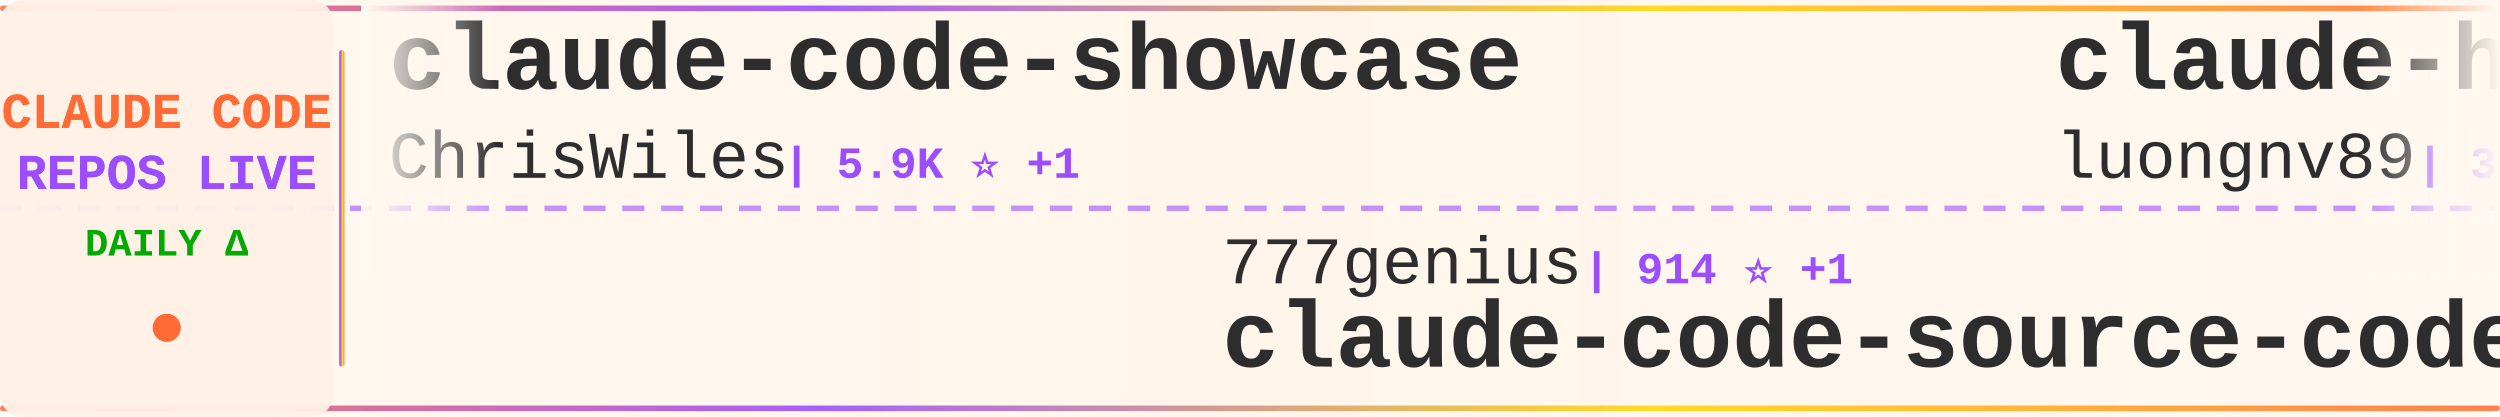
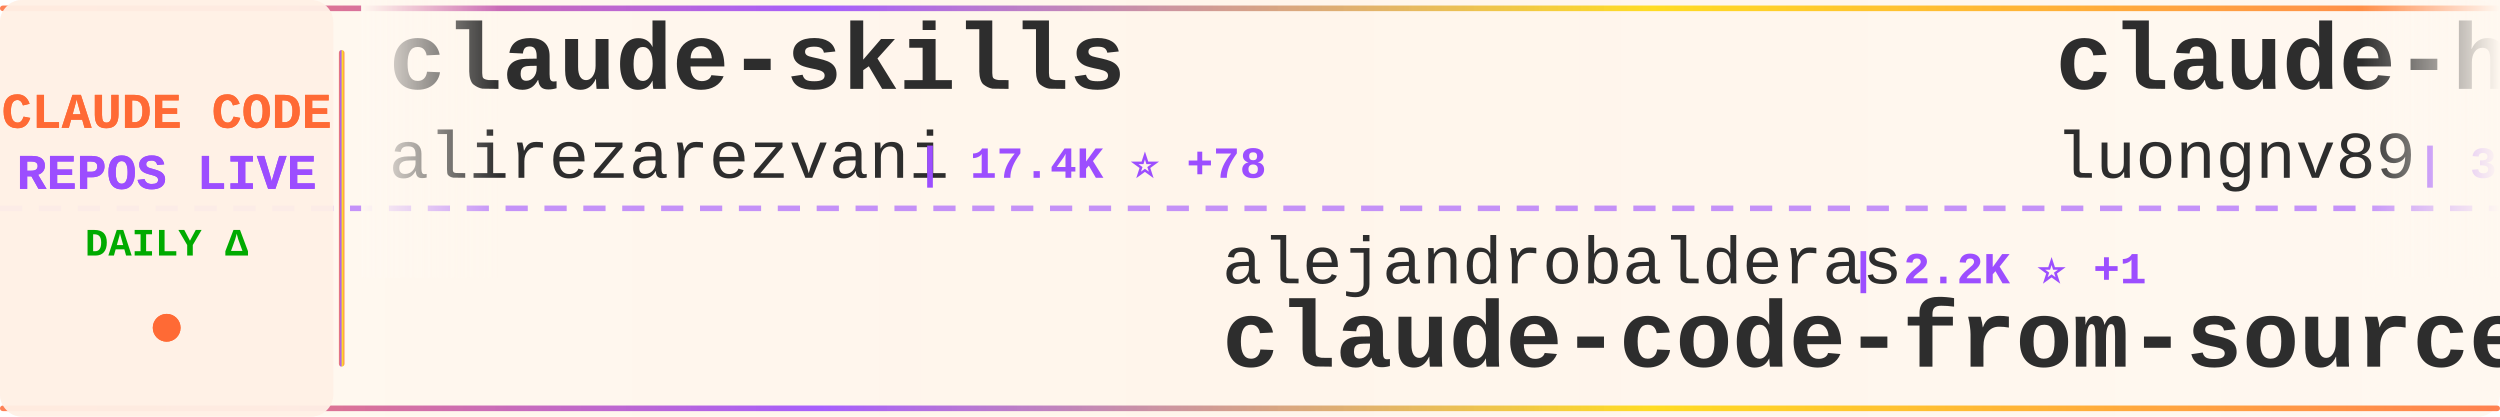
<svg xmlns="http://www.w3.org/2000/svg" width="900" height="150">
  <defs>
    <linearGradient id="tickerBg" x1="0%" y1="0%" x2="100%" y2="0%">
      <stop offset="0%" style="stop-color:#fff8f0;stop-opacity:0.98" />
      <stop offset="50%" style="stop-color:#fff5eb;stop-opacity:1" />
      <stop offset="100%" style="stop-color:#fff8f0;stop-opacity:0.98" />
    </linearGradient>
    <linearGradient id="borderGrad" x1="0%" y1="0%" x2="100%" y2="0%">
      <stop offset="0%" style="stop-color:#FF6B35;stop-opacity:0.85">
        <animate attributeName="stop-opacity" values="0.85;1;0.85" dur="2s" repeatCount="indefinite" />
      </stop>
      <stop offset="33%" style="stop-color:#9C4EFF;stop-opacity:0.9">
        <animate attributeName="stop-opacity" values="0.9;1;0.9" dur="2.2s" repeatCount="indefinite" />
      </stop>
      <stop offset="66%" style="stop-color:#FFD700;stop-opacity:0.85">
        <animate attributeName="stop-opacity" values="0.85;1;0.85" dur="1.8s" repeatCount="indefinite" />
      </stop>
      <stop offset="100%" style="stop-color:#FF6B35;stop-opacity:0.85">
        <animate attributeName="stop-opacity" values="0.85;1;0.85" dur="2s" repeatCount="indefinite" />
      </stop>
    </linearGradient>
    <filter id="textGlow">
      <feGaussianBlur stdDeviation="0.15" result="coloredBlur" />
      <feMerge>
        <feMergeNode in="coloredBlur" />
        <feMergeNode in="SourceGraphic" />
      </feMerge>
    </filter>
    <filter id="metricGlow">
      <feGaussianBlur stdDeviation="0.2" result="coloredBlur" />
      <feMerge>
        <feMergeNode in="coloredBlur" />
        <feMergeNode in="SourceGraphic" />
      </feMerge>
    </filter>
    <linearGradient id="leftFade" x1="0%" y1="0%" x2="100%" y2="0%">
      <stop offset="0%" style="stop-color:#fff8f0;stop-opacity:1" />
      <stop offset="100%" style="stop-color:#fff8f0;stop-opacity:0" />
    </linearGradient>
    <linearGradient id="rightFade" x1="0%" y1="0%" x2="100%" y2="0%">
      <stop offset="0%" style="stop-color:#fff8f0;stop-opacity:0" />
      <stop offset="100%" style="stop-color:#fff8f0;stop-opacity:1" />
    </linearGradient>
  </defs>
  <rect width="900" height="150" fill="url(#tickerBg)" rx="8" />
  <rect x="0" y="2" width="900" height="2" fill="url(#borderGrad)" rx="1" />
  <rect x="0" y="146" width="900" height="2" fill="url(#borderGrad)" rx="1" />
  <line x1="0" y1="75" x2="900" y2="75" stroke="#9C4EFF" stroke-width="2" stroke-dasharray="8 6" opacity="0.6" />
  <rect x="0" y="0" width="120" height="150" fill="#fff0e6" opacity="0.95" rx="8" />
  <text x="60" y="46" font-family="'Courier New', monospace" font-size="18" font-weight="bold" fill="#FF6B35" text-anchor="middle" filter="url(#textGlow)">
    CLAUDE CODE
  </text>
  <text x="60" y="68" font-family="'Courier New', monospace" font-size="18" font-weight="bold" fill="#9C4EFF" text-anchor="middle" filter="url(#textGlow)">
    REPOS LIVE
  </text>
  <text x="60" y="92" font-family="'Courier New', monospace" font-size="14" font-weight="bold" fill="#00aa00" text-anchor="middle">
    DAILY Δ
  </text>
  <circle cx="60" cy="118" r="5" fill="#FF6B35" filter="url(#metricGlow)">
    <animate attributeName="r" values="4;6;4" dur="1.5s" repeatCount="indefinite" />
    <animate attributeName="opacity" values="0.6;1;0.6" dur="1.5s" repeatCount="indefinite" />
  </circle>
  <rect x="122" y="18" width="2" height="114" fill="url(#borderGrad)" rx="1" />
  <clipPath id="tickerClip">
    <rect x="130" y="0" width="770" height="150" />
  </clipPath>
  <g clip-path="url(#tickerClip)">
    <g id="tickerItems">
      <animateTransform attributeName="transform" attributeType="XML" type="translate" from="0 0" to="-3000 0" dur="54s" repeatCount="indefinite" />
      <g transform="translate(0, 0)">
+         <text x="140" y="32" font-family="'Courier New', monospace" font-size="34" font-weight="bold" fill="#2d2d2d">claude-skills</text>
+         <text x="140" y="64" font-family="'Courier New', monospace" font-size="24" font-weight="normal" fill="#2d2d2d" opacity="1.0">alirezarezvani</text>
+         <text x="330" y="64" font-family="'Courier New', monospace" font-size="16" font-weight="bold" fill="#9C4EFF"> | 17.4K ⭐ +78</text>
+       </g>
+       <g transform="translate(300, 0)">
+         <text x="140" y="102" font-family="'Courier New', monospace" font-size="24" font-weight="normal" fill="#2d2d2d" opacity="1.0">alejandrobalderas</text>
+         <text x="366" y="102" font-family="'Courier New', monospace" font-size="16" font-weight="bold" fill="#9C4EFF"> | 2.2K ⭐ +1</text>
+         <text x="140" y="132" font-family="'Courier New', monospace" font-size="34" font-weight="bold" fill="#2d2d2d">claude-code-from-source</text>
+       </g>
+       <g transform="translate(600, 0)">
+         <text x="140" y="32" font-family="'Courier New', monospace" font-size="34" font-weight="bold" fill="#2d2d2d">claude-howto</text>
+         <text x="140" y="64" font-family="'Courier New', monospace" font-size="24" font-weight="normal" fill="#2d2d2d" opacity="1.0">luongnv89</text>
+         <text x="270" y="64" font-family="'Courier New', monospace" font-size="16" font-weight="bold" fill="#9C4EFF"> | 35.2K ⭐ +148</text>
+       </g>
+       <g transform="translate(900, 0)">
+         <text x="140" y="102" font-family="'Courier New', monospace" font-size="24" font-weight="normal" fill="#2d2d2d" opacity="1.0">isboyjc</text>
+         <text x="246" y="102" font-family="'Courier New', monospace" font-size="16" font-weight="bold" fill="#9C4EFF"> | 158 ⭐</text>
+         <text x="140" y="132" font-family="'Courier New', monospace" font-size="34" font-weight="bold" fill="#2d2d2d">claude-code</text>
+       </g>
+       <g transform="translate(1200, 0)">
+         <text x="140" y="32" font-family="'Courier New', monospace" font-size="34" font-weight="bold" fill="#2d2d2d">claude-code-webui</text>
+         <text x="140" y="64" font-family="'Courier New', monospace" font-size="24" font-weight="normal" fill="#2d2d2d" opacity="1.0">sugyan</text>
+         <text x="234" y="64" font-family="'Courier New', monospace" font-size="16" font-weight="bold" fill="#9C4EFF"> | 1.1K ⭐</text>
+       </g>
+       <g transform="translate(1500, 0)">
+         <text x="140" y="102" font-family="'Courier New', monospace" font-size="24" font-weight="normal" fill="#2d2d2d" opacity="1.0">davila7</text>
+         <text x="246" y="102" font-family="'Courier New', monospace" font-size="16" font-weight="bold" fill="#9C4EFF"> | 27.8K ⭐ +17</text>
+         <text x="140" y="132" font-family="'Courier New', monospace" font-size="34" font-weight="bold" fill="#2d2d2d">claude-code-templates</text>
+       </g>
+       <g transform="translate(1800, 0)">
+         <text x="140" y="32" font-family="'Courier New', monospace" font-size="34" font-weight="bold" fill="#2d2d2d">claude-code-my-workflow</text>
+         <text x="140" y="64" font-family="'Courier New', monospace" font-size="24" font-weight="normal" fill="#2d2d2d" opacity="1.0">pedrohcgs</text>
+         <text x="270" y="64" font-family="'Courier New', monospace" font-size="16" font-weight="bold" fill="#9C4EFF"> | 1.2K ⭐ +3</text>
+       </g>
+       <g transform="translate(2100, 0)">
+         <text x="140" y="102" font-family="'Courier New', monospace" font-size="24" font-weight="normal" fill="#2d2d2d" opacity="1.0">musistudio</text>
+         <text x="282" y="102" font-family="'Courier New', monospace" font-size="16" font-weight="bold" fill="#9C4EFF"> | 34.8K ⭐ +22</text>
+         <text x="140" y="132" font-family="'Courier New', monospace" font-size="34" font-weight="bold" fill="#2d2d2d">claude-code-router</text>
+       </g>
+       <g transform="translate(2400, 0)">
        <text x="140" y="32" font-family="'Courier New', monospace" font-size="34" font-weight="bold" fill="#2d2d2d">claude-code-showcase</text>
        <text x="140" y="64" font-family="'Courier New', monospace" font-size="24" font-weight="normal" fill="#2d2d2d" opacity="1.0">ChrisWiles</text>
        <text x="282" y="64" font-family="'Courier New', monospace" font-size="16" font-weight="bold" fill="#9C4EFF"> | 5.9K ⭐ +1</text>
      </g>
-       <g transform="translate(300, 0)">
-         <text x="140" y="102" font-family="'Courier New', monospace" font-size="24" font-weight="normal" fill="#2d2d2d" opacity="1.0">777genius</text>
-         <text x="270" y="102" font-family="'Courier New', monospace" font-size="16" font-weight="bold" fill="#9C4EFF"> | 914 ⭐ +1</text>
-         <text x="140" y="132" font-family="'Courier New', monospace" font-size="34" font-weight="bold" fill="#2d2d2d">claude-code-source-code</text>
-       </g>
-       <g transform="translate(600, 0)">
-         <text x="140" y="32" font-family="'Courier New', monospace" font-size="34" font-weight="bold" fill="#2d2d2d">claude-howto</text>
-         <text x="140" y="64" font-family="'Courier New', monospace" font-size="24" font-weight="normal" fill="#2d2d2d" opacity="1.0">luongnv89</text>
-         <text x="270" y="64" font-family="'Courier New', monospace" font-size="16" font-weight="bold" fill="#9C4EFF"> | 35.2K ⭐ +137</text>
-       </g>
-       <g transform="translate(900, 0)">
-         <text x="140" y="102" font-family="'Courier New', monospace" font-size="24" font-weight="normal" fill="#2d2d2d" opacity="1.0">rohitg00</text>
-         <text x="258" y="102" font-family="'Courier New', monospace" font-size="16" font-weight="bold" fill="#9C4EFF"> | 2.0K ⭐ +11</text>
-         <text x="140" y="132" font-family="'Courier New', monospace" font-size="34" font-weight="bold" fill="#2d2d2d">awesome-claude-code-tool...</text>
-       </g>
-       <g transform="translate(1200, 0)">
-         <text x="140" y="32" font-family="'Courier New', monospace" font-size="34" font-weight="bold" fill="#2d2d2d">Claude-Code-Source-Study</text>
-         <text x="140" y="64" font-family="'Courier New', monospace" font-size="24" font-weight="normal" fill="#2d2d2d" opacity="1.0">luyao618</text>
-         <text x="258" y="64" font-family="'Courier New', monospace" font-size="16" font-weight="bold" fill="#9C4EFF"> | 1.5K ⭐ +2</text>
-       </g>
-       <g transform="translate(1500, 0)">
-         <text x="140" y="102" font-family="'Courier New', monospace" font-size="24" font-weight="normal" fill="#2d2d2d" opacity="1.0">anthropics</text>
-         <text x="282" y="102" font-family="'Courier New', monospace" font-size="16" font-weight="bold" fill="#9C4EFF"> | 7.9K ⭐ +11</text>
-         <text x="140" y="132" font-family="'Courier New', monospace" font-size="34" font-weight="bold" fill="#2d2d2d">claude-code-action</text>
-       </g>
-       <g transform="translate(1800, 0)">
-         <text x="140" y="32" font-family="'Courier New', monospace" font-size="34" font-weight="bold" fill="#2d2d2d">skills</text>
-         <text x="140" y="64" font-family="'Courier New', monospace" font-size="24" font-weight="normal" fill="#2d2d2d" opacity="1.0">anthropics</text>
-         <text x="282" y="64" font-family="'Courier New', monospace" font-size="16" font-weight="bold" fill="#9C4EFF"> | 147.4K ⭐ +333</text>
-       </g>
-       <g transform="translate(2100, 0)">
-         <text x="140" y="102" font-family="'Courier New', monospace" font-size="24" font-weight="normal" fill="#2d2d2d" opacity="1.0">sickn33</text>
-         <text x="246" y="102" font-family="'Courier New', monospace" font-size="16" font-weight="bold" fill="#9C4EFF"> | 39.9K ⭐ +92</text>
-         <text x="140" y="132" font-family="'Courier New', monospace" font-size="34" font-weight="bold" fill="#2d2d2d">antigravity-awesome-skil...</text>
-       </g>
-       <g transform="translate(2400, 0)">
-         <text x="140" y="32" font-family="'Courier New', monospace" font-size="34" font-weight="bold" fill="#2d2d2d">claude-code</text>
-         <text x="140" y="64" font-family="'Courier New', monospace" font-size="24" font-weight="normal" fill="#2d2d2d" opacity="1.0">xorespesp</text>
-         <text x="270" y="64" font-family="'Courier New', monospace" font-size="16" font-weight="bold" fill="#9C4EFF"> | 226 ⭐</text>
-       </g>
      <g transform="translate(2700, 0)">
-         <text x="140" y="102" font-family="'Courier New', monospace" font-size="24" font-weight="normal" fill="#2d2d2d" opacity="1.0">tanbiralam</text>
-         <text x="282" y="102" font-family="'Courier New', monospace" font-size="16" font-weight="bold" fill="#9C4EFF"> | 1.8K ⭐ +6</text>
-         <text x="140" y="132" font-family="'Courier New', monospace" font-size="34" font-weight="bold" fill="#2d2d2d">claude-code</text>
+         <text x="140" y="102" font-family="'Courier New', monospace" font-size="24" font-weight="normal" fill="#2d2d2d" opacity="1.0">diet103</text>
+         <text x="246" y="102" font-family="'Courier New', monospace" font-size="16" font-weight="bold" fill="#9C4EFF"> | 9.7K ⭐ +2</text>
+         <text x="140" y="132" font-family="'Courier New', monospace" font-size="34" font-weight="bold" fill="#2d2d2d">claude-code-infrastructu...</text>
      </g>
      <g transform="translate(3000, 0)">
-         <text x="140" y="32" font-family="'Courier New', monospace" font-size="34" font-weight="bold" fill="#2d2d2d">claude-code-showcase</text>
-         <text x="140" y="64" font-family="'Courier New', monospace" font-size="24" font-weight="normal" fill="#2d2d2d" opacity="1.0">ChrisWiles</text>
-         <text x="282" y="64" font-family="'Courier New', monospace" font-size="16" font-weight="bold" fill="#9C4EFF"> | 5.9K ⭐ +1</text>
+         <text x="140" y="32" font-family="'Courier New', monospace" font-size="34" font-weight="bold" fill="#2d2d2d">claude-skills</text>
+         <text x="140" y="64" font-family="'Courier New', monospace" font-size="24" font-weight="normal" fill="#2d2d2d" opacity="1.0">alirezarezvani</text>
+         <text x="330" y="64" font-family="'Courier New', monospace" font-size="16" font-weight="bold" fill="#9C4EFF"> | 17.4K ⭐ +78</text>
      </g>
      <g transform="translate(3300, 0)">
-         <text x="140" y="102" font-family="'Courier New', monospace" font-size="24" font-weight="normal" fill="#2d2d2d" opacity="1.0">777genius</text>
-         <text x="270" y="102" font-family="'Courier New', monospace" font-size="16" font-weight="bold" fill="#9C4EFF"> | 914 ⭐ +1</text>
-         <text x="140" y="132" font-family="'Courier New', monospace" font-size="34" font-weight="bold" fill="#2d2d2d">claude-code-source-code</text>
+         <text x="140" y="102" font-family="'Courier New', monospace" font-size="24" font-weight="normal" fill="#2d2d2d" opacity="1.0">alejandrobalderas</text>
+         <text x="366" y="102" font-family="'Courier New', monospace" font-size="16" font-weight="bold" fill="#9C4EFF"> | 2.2K ⭐ +1</text>
+         <text x="140" y="132" font-family="'Courier New', monospace" font-size="34" font-weight="bold" fill="#2d2d2d">claude-code-from-source</text>
      </g>
      <g transform="translate(3600, 0)">
        <text x="140" y="32" font-family="'Courier New', monospace" font-size="34" font-weight="bold" fill="#2d2d2d">claude-howto</text>
        <text x="140" y="64" font-family="'Courier New', monospace" font-size="24" font-weight="normal" fill="#2d2d2d" opacity="1.0">luongnv89</text>
-         <text x="270" y="64" font-family="'Courier New', monospace" font-size="16" font-weight="bold" fill="#9C4EFF"> | 35.2K ⭐ +137</text>
+         <text x="270" y="64" font-family="'Courier New', monospace" font-size="16" font-weight="bold" fill="#9C4EFF"> | 35.2K ⭐ +148</text>
      </g>
      <g transform="translate(3900, 0)">
-         <text x="140" y="102" font-family="'Courier New', monospace" font-size="24" font-weight="normal" fill="#2d2d2d" opacity="1.0">rohitg00</text>
-         <text x="258" y="102" font-family="'Courier New', monospace" font-size="16" font-weight="bold" fill="#9C4EFF"> | 2.0K ⭐ +11</text>
-         <text x="140" y="132" font-family="'Courier New', monospace" font-size="34" font-weight="bold" fill="#2d2d2d">awesome-claude-code-tool...</text>
+         <text x="140" y="102" font-family="'Courier New', monospace" font-size="24" font-weight="normal" fill="#2d2d2d" opacity="1.0">isboyjc</text>
+         <text x="246" y="102" font-family="'Courier New', monospace" font-size="16" font-weight="bold" fill="#9C4EFF"> | 158 ⭐</text>
+         <text x="140" y="132" font-family="'Courier New', monospace" font-size="34" font-weight="bold" fill="#2d2d2d">claude-code</text>
      </g>
    </g>
  </g>
  <rect x="130" y="0" width="50" height="100" fill="url(#leftFade)" />
  <rect x="850" y="0" width="50" height="100" fill="url(#rightFade)" />
</svg>
